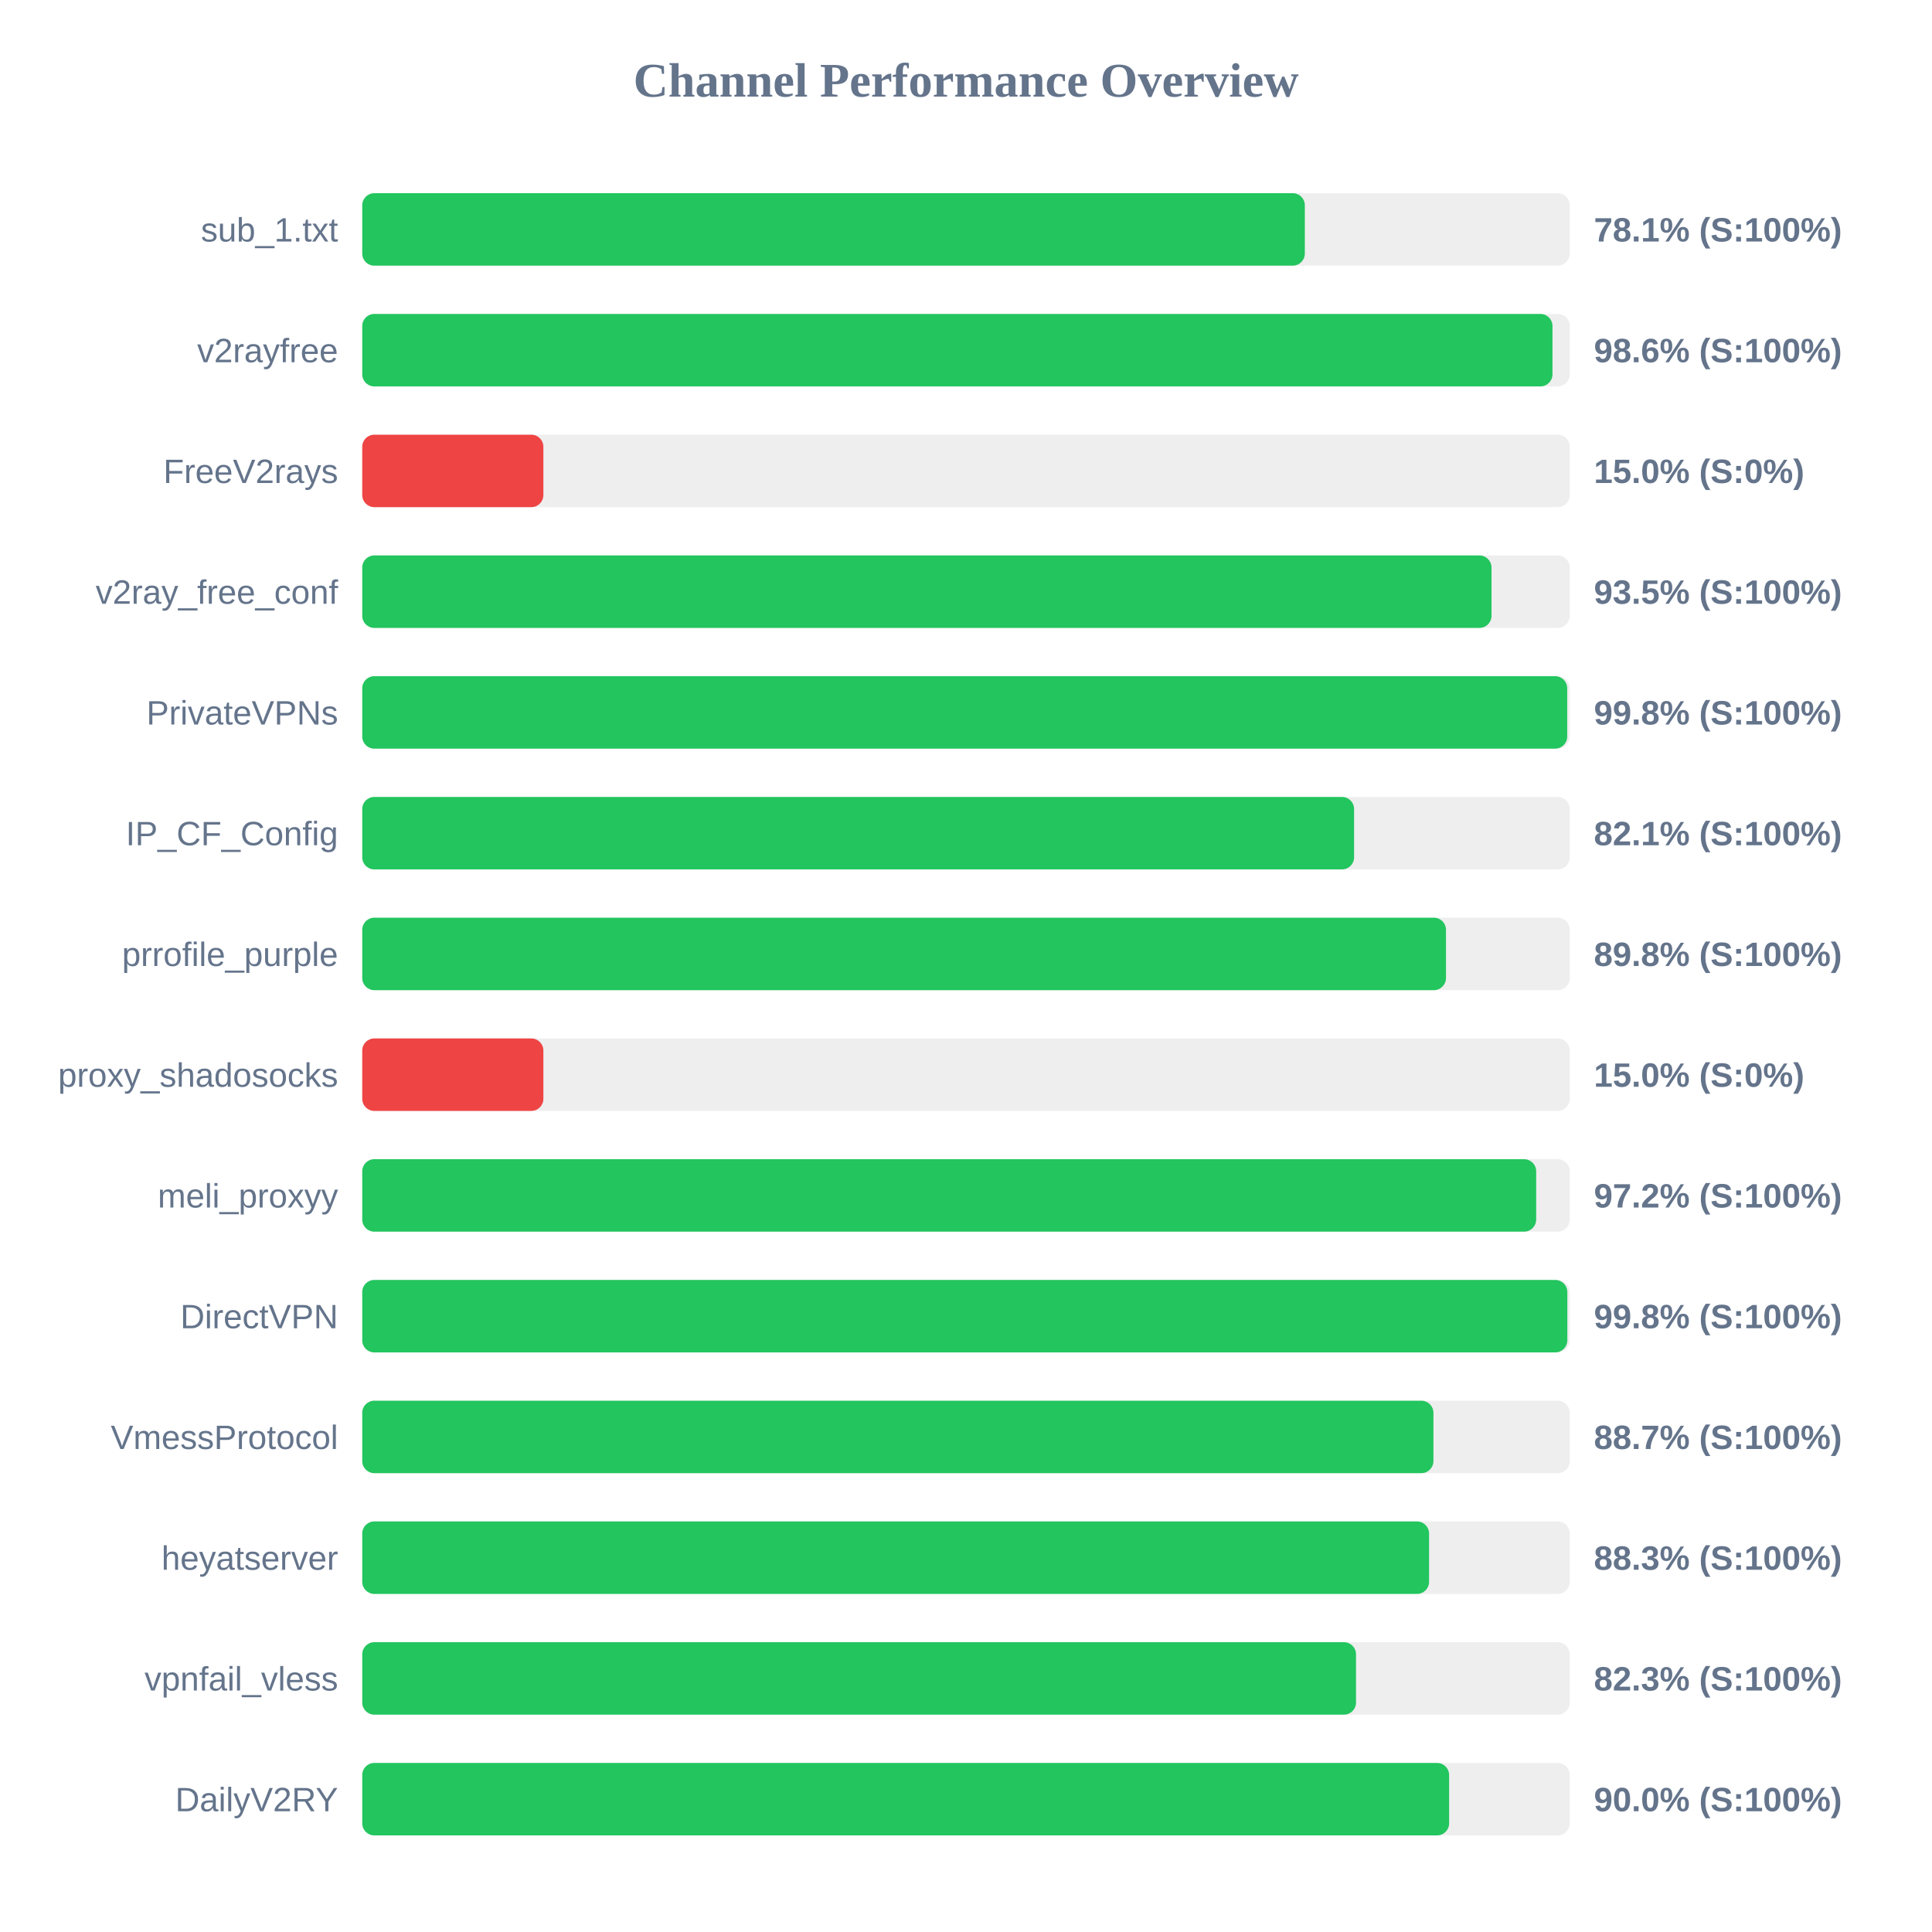
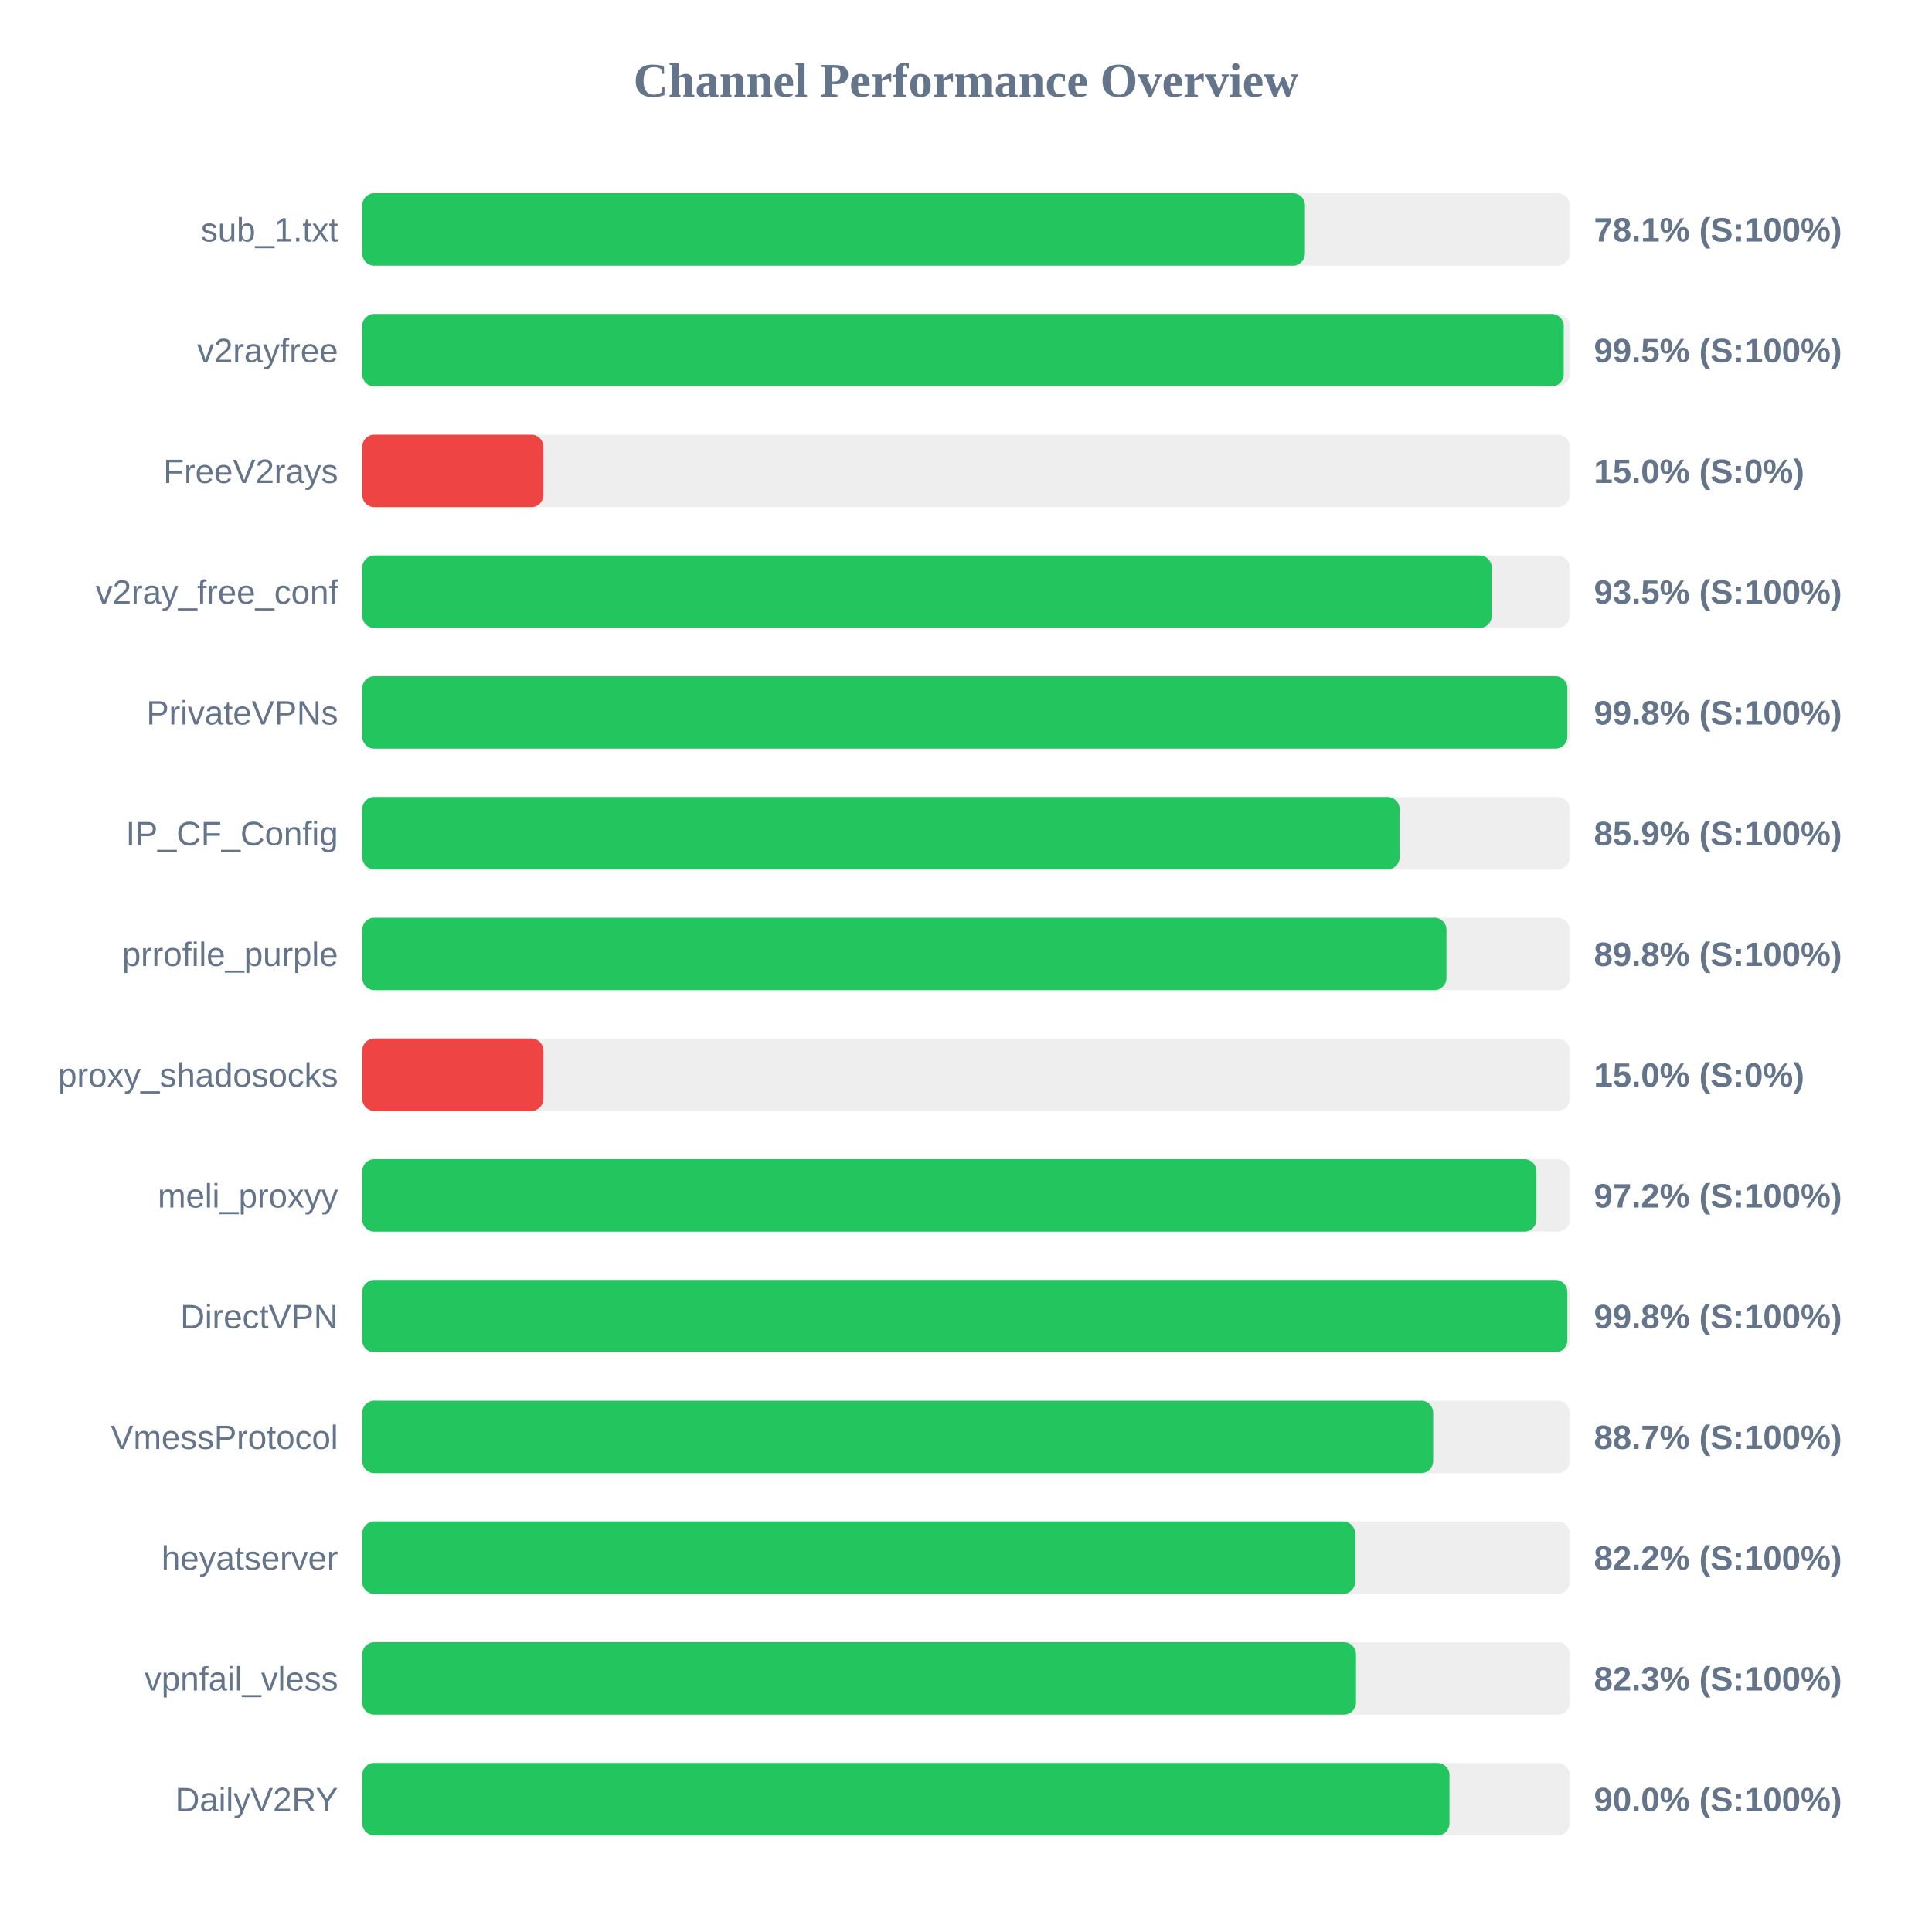
<svg xmlns="http://www.w3.org/2000/svg" width="800" height="800" version="1.1">
  <style>
        .row { font: 14px Arial; fill: #64748b; }
        .score { font: bold 14px Arial; fill: #64748b; }
    </style>
  <text x="400" y="40" text-anchor="middle" font-size="20px" font-weight="bold" fill="#64748b">Channel Performance Overview</text>
  <rect x="150" y="80" width="500" height="30" fill="#eee" rx="5" />
-   <rect x="150" y="80" width="390.3" height="30" fill="#22c55e" rx="5" />
+   <rect x="150" y="80" width="390.35" height="30" fill="#22c55e" rx="5" />
  <text x="140" y="100" text-anchor="end" class="row">sub_1.txt</text>
  <text x="660" y="100" text-anchor="start" class="score">78.1% (S:100%)</text>
  <rect x="150" y="130" width="500" height="30" fill="#eee" rx="5" />
-   <rect x="150" y="130" width="492.85" height="30" fill="#22c55e" rx="5" />
+   <rect x="150" y="130" width="497.5" height="30" fill="#22c55e" rx="5" />
  <text x="140" y="150" text-anchor="end" class="row">v2rayfree</text>
-   <text x="660" y="150" text-anchor="start" class="score">98.6% (S:100%)</text>
+   <text x="660" y="150" text-anchor="start" class="score">99.5% (S:100%)</text>
  <rect x="150" y="180" width="500" height="30" fill="#eee" rx="5" />
  <rect x="150" y="180" width="75.0" height="30" fill="#ef4444" rx="5" />
  <text x="140" y="200" text-anchor="end" class="row">FreeV2rays</text>
  <text x="660" y="200" text-anchor="start" class="score">15.0% (S:0%)</text>
  <rect x="150" y="230" width="500" height="30" fill="#eee" rx="5" />
-   <rect x="150" y="230" width="467.6" height="30" fill="#22c55e" rx="5" />
+   <rect x="150" y="230" width="467.7" height="30" fill="#22c55e" rx="5" />
  <text x="140" y="250" text-anchor="end" class="row">v2ray_free_conf</text>
  <text x="660" y="250" text-anchor="start" class="score">93.5% (S:100%)</text>
  <rect x="150" y="280" width="500" height="30" fill="#eee" rx="5" />
-   <rect x="150" y="280" width="498.95" height="30" fill="#22c55e" rx="5" />
+   <rect x="150" y="280" width="499.0" height="30" fill="#22c55e" rx="5" />
  <text x="140" y="300" text-anchor="end" class="row">PrivateVPNs</text>
  <text x="660" y="300" text-anchor="start" class="score">99.8% (S:100%)</text>
  <rect x="150" y="330" width="500" height="30" fill="#eee" rx="5" />
-   <rect x="150" y="330" width="410.7" height="30" fill="#22c55e" rx="5" />
+   <rect x="150" y="330" width="429.55" height="30" fill="#22c55e" rx="5" />
  <text x="140" y="350" text-anchor="end" class="row">IP_CF_Config</text>
-   <text x="660" y="350" text-anchor="start" class="score">82.1% (S:100%)</text>
+   <text x="660" y="350" text-anchor="start" class="score">85.9% (S:100%)</text>
  <rect x="150" y="380" width="500" height="30" fill="#eee" rx="5" />
-   <rect x="150" y="380" width="448.75" height="30" fill="#22c55e" rx="5" />
+   <rect x="150" y="380" width="448.95" height="30" fill="#22c55e" rx="5" />
  <text x="140" y="400" text-anchor="end" class="row">prrofile_purple</text>
  <text x="660" y="400" text-anchor="start" class="score">89.8% (S:100%)</text>
  <rect x="150" y="430" width="500" height="30" fill="#eee" rx="5" />
  <rect x="150" y="430" width="75.0" height="30" fill="#ef4444" rx="5" />
  <text x="140" y="450" text-anchor="end" class="row">proxy_shadosocks</text>
  <text x="660" y="450" text-anchor="start" class="score">15.0% (S:0%)</text>
  <rect x="150" y="480" width="500" height="30" fill="#eee" rx="5" />
-   <rect x="150" y="480" width="486.1" height="30" fill="#22c55e" rx="5" />
+   <rect x="150" y="480" width="486.2" height="30" fill="#22c55e" rx="5" />
  <text x="140" y="500" text-anchor="end" class="row">meli_proxyy</text>
  <text x="660" y="500" text-anchor="start" class="score">97.2% (S:100%)</text>
  <rect x="150" y="530" width="500" height="30" fill="#eee" rx="5" />
  <rect x="150" y="530" width="499.0" height="30" fill="#22c55e" rx="5" />
  <text x="140" y="550" text-anchor="end" class="row">DirectVPN</text>
  <text x="660" y="550" text-anchor="start" class="score">99.8% (S:100%)</text>
  <rect x="150" y="580" width="500" height="30" fill="#eee" rx="5" />
-   <rect x="150" y="580" width="443.55" height="30" fill="#22c55e" rx="5" />
+   <rect x="150" y="580" width="443.45" height="30" fill="#22c55e" rx="5" />
  <text x="140" y="600" text-anchor="end" class="row">VmessProtocol</text>
  <text x="660" y="600" text-anchor="start" class="score">88.7% (S:100%)</text>
  <rect x="150" y="630" width="500" height="30" fill="#eee" rx="5" />
-   <rect x="150" y="630" width="441.75" height="30" fill="#22c55e" rx="5" />
+   <rect x="150" y="630" width="411.15" height="30" fill="#22c55e" rx="5" />
  <text x="140" y="650" text-anchor="end" class="row">heyatserver</text>
-   <text x="660" y="650" text-anchor="start" class="score">88.3% (S:100%)</text>
+   <text x="660" y="650" text-anchor="start" class="score">82.2% (S:100%)</text>
  <rect x="150" y="680" width="500" height="30" fill="#eee" rx="5" />
  <rect x="150" y="680" width="411.5" height="30" fill="#22c55e" rx="5" />
  <text x="140" y="700" text-anchor="end" class="row">vpnfail_vless</text>
  <text x="660" y="700" text-anchor="start" class="score">82.3% (S:100%)</text>
  <rect x="150" y="730" width="500" height="30" fill="#eee" rx="5" />
-   <rect x="150" y="730" width="450.05" height="30" fill="#22c55e" rx="5" />
+   <rect x="150" y="730" width="450.2" height="30" fill="#22c55e" rx="5" />
  <text x="140" y="750" text-anchor="end" class="row">DailyV2RY</text>
  <text x="660" y="750" text-anchor="start" class="score">90.0% (S:100%)</text>
</svg>
